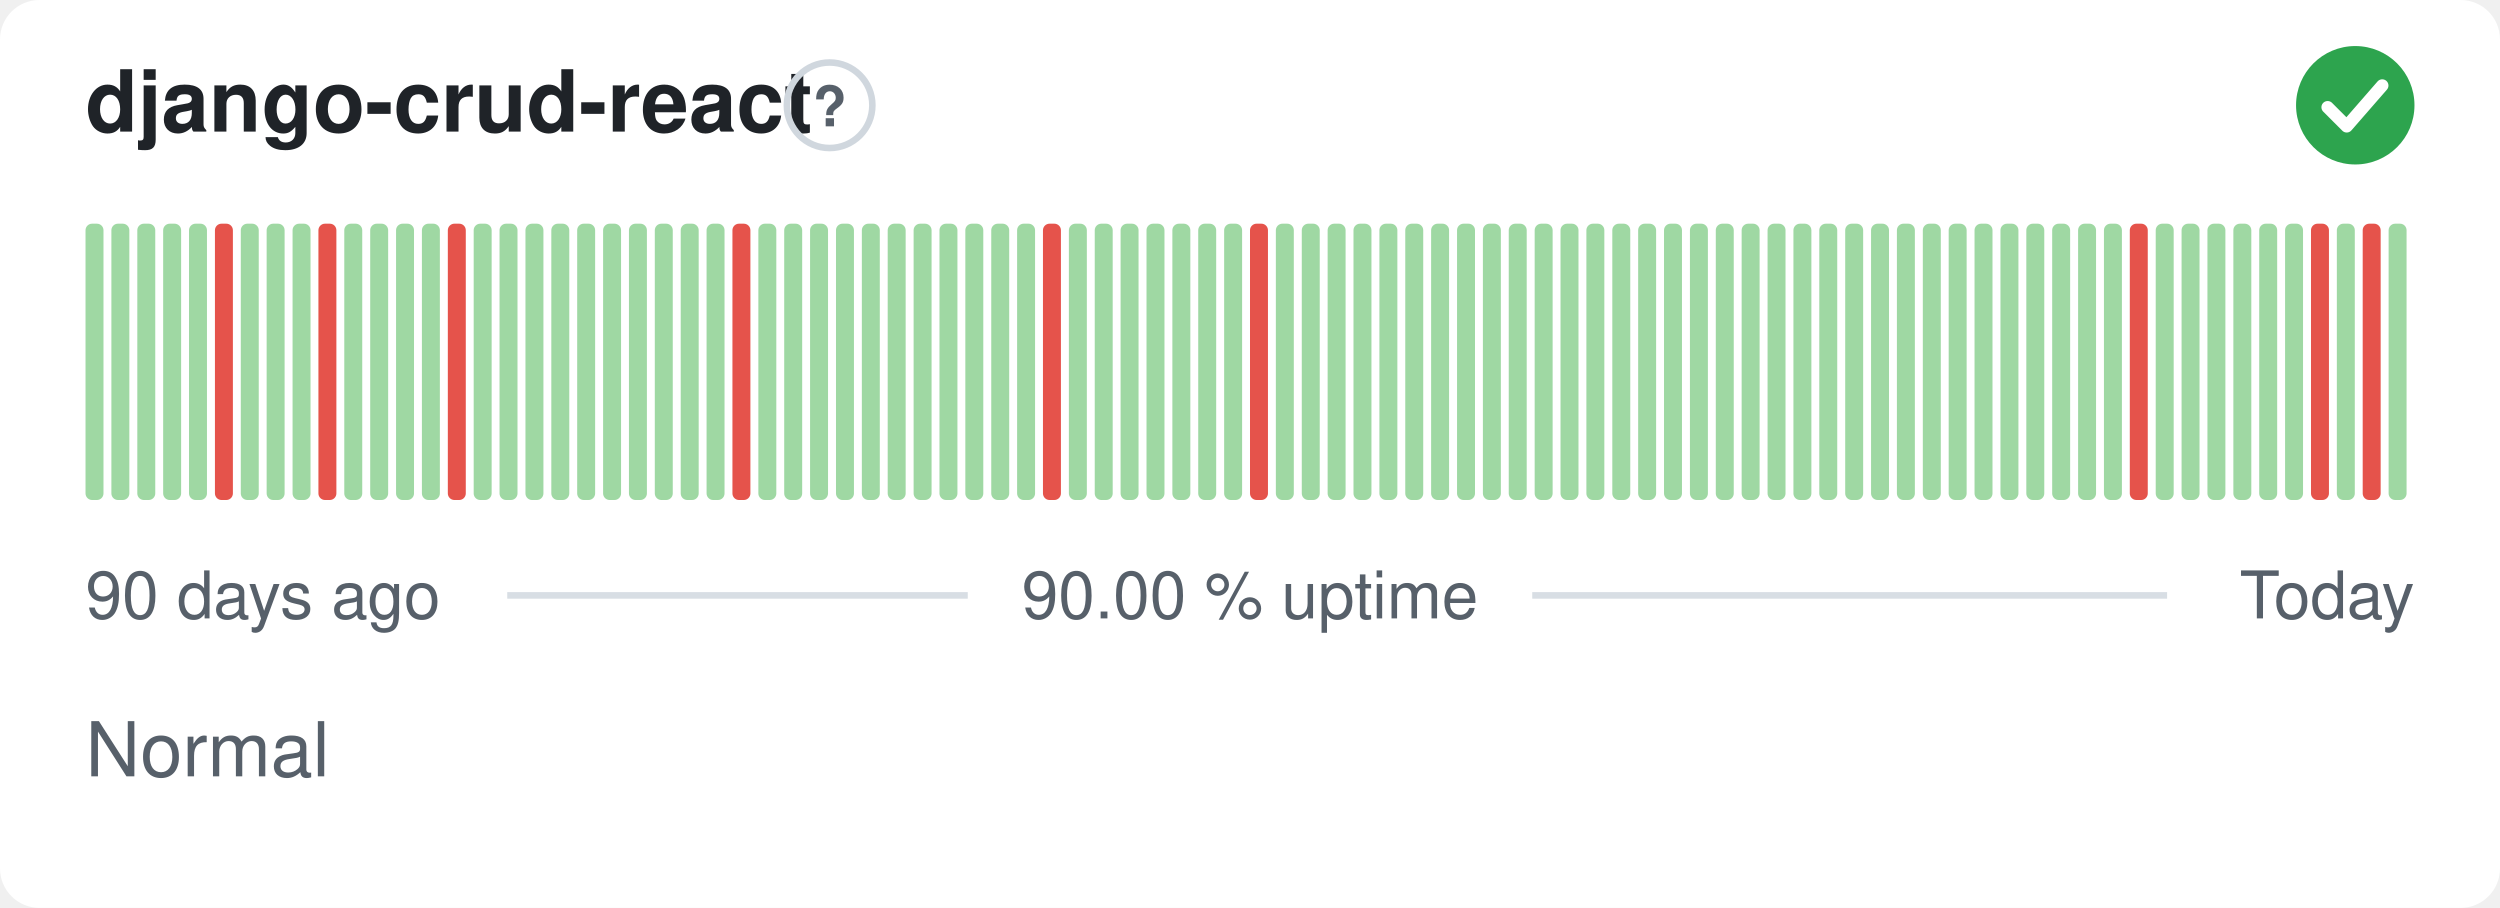
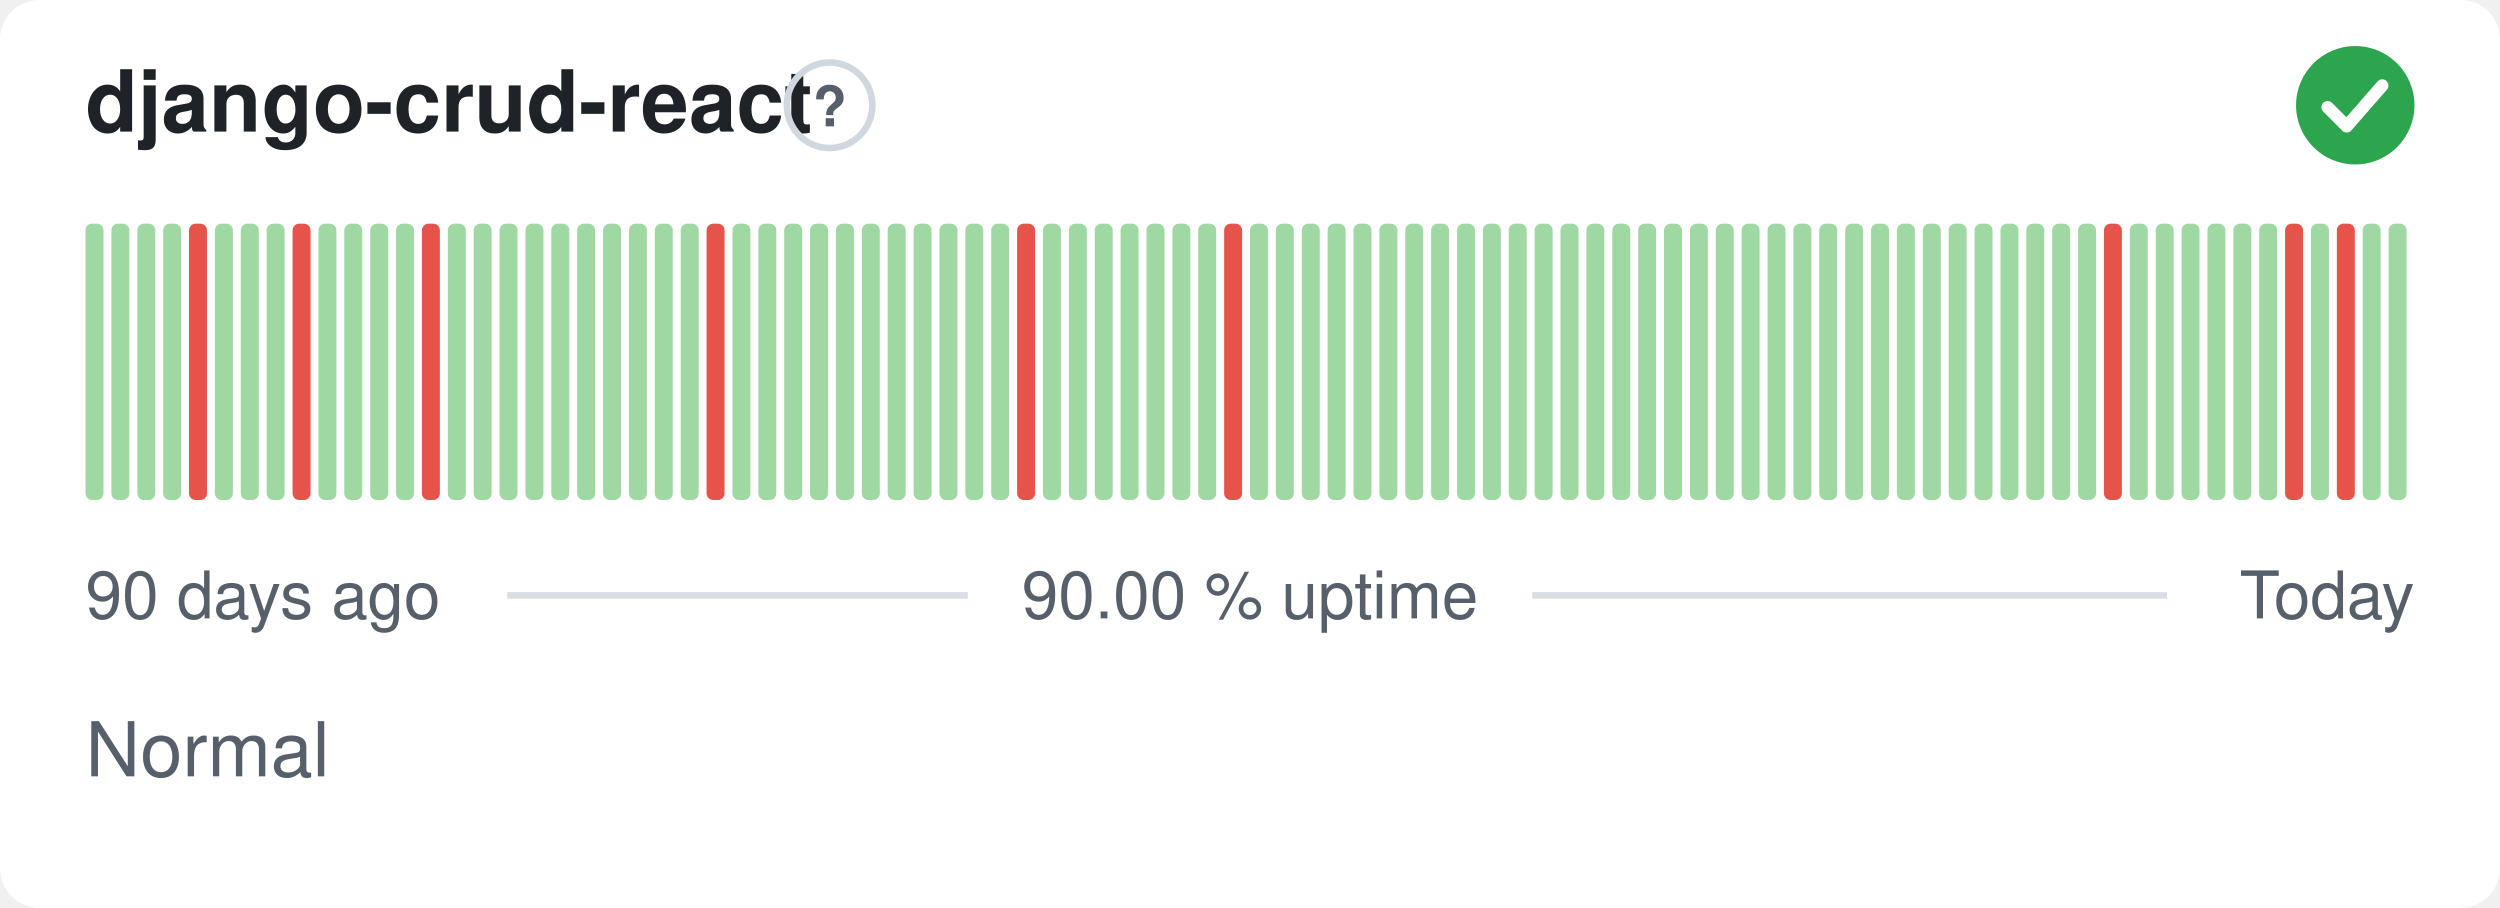
<svg xmlns="http://www.w3.org/2000/svg" width="380" height="138" viewBox="0 0 380 138" role="img" aria-label="django-crud-react: Normal, 90.00 % uptime over the last 90 days" font-family="-apple-system,BlinkMacSystemFont,'Segoe UI',Helvetica,Arial,sans-serif">
  <style>
    @media (prefers-color-scheme: dark) {
      .bg { fill: #0d1117 }
      .title { fill: #e6edf3 }
      .muted { fill: #8b949e }
      .hint { stroke: #30363d }
      .rule { stroke: #30363d }
      .nodata { fill: #21262d }
    }
  </style>
  <rect class="bg" width="380" height="138" rx="6" fill="#ffffff" />
  <text class="title" x="13" y="20" font-size="13" font-weight="600" fill="#1f2328">django-crud-react</text>
  <circle class="hint" cx="126.1" cy="16" r="6.5" fill="none" stroke="#d0d7de" stroke-width="1" />
  <text class="muted" x="126.1" y="19.2" text-anchor="middle" font-size="8.5" font-weight="700" fill="#57606a">?</text>
  <circle cx="358" cy="16" r="9" fill="#2da44e" />
  <path d="M353.80 16.30l2.90 2.90 5.40 -6.20" fill="none" stroke="#fff" stroke-width="1.89" stroke-linecap="round" stroke-linejoin="round" />
  <rect x="13.00" y="34.00" width="2.73" height="42.00" rx="1" fill="#9fd8a3" />
  <rect x="16.93" y="34.00" width="2.73" height="42.00" rx="1" fill="#9fd8a3" />
  <rect x="20.87" y="34.00" width="2.73" height="42.00" rx="1" fill="#9fd8a3" />
  <rect x="24.80" y="34.00" width="2.73" height="42.00" rx="1" fill="#9fd8a3" />
-   <rect x="28.73" y="34.00" width="2.73" height="42.00" rx="1" fill="#9fd8a3" />
-   <rect x="32.67" y="34.00" width="2.73" height="42.00" rx="1" fill="#e5534b" />
+   <rect x="28.73" y="34.00" width="2.73" height="42.00" rx="1" fill="#e5534b" />
+   <rect x="32.67" y="34.00" width="2.73" height="42.00" rx="1" fill="#9fd8a3" />
  <rect x="36.60" y="34.00" width="2.73" height="42.00" rx="1" fill="#9fd8a3" />
  <rect x="40.53" y="34.00" width="2.73" height="42.00" rx="1" fill="#9fd8a3" />
-   <rect x="44.47" y="34.00" width="2.73" height="42.00" rx="1" fill="#9fd8a3" />
-   <rect x="48.40" y="34.00" width="2.73" height="42.00" rx="1" fill="#e5534b" />
+   <rect x="44.47" y="34.00" width="2.73" height="42.00" rx="1" fill="#e5534b" />
+   <rect x="48.40" y="34.00" width="2.73" height="42.00" rx="1" fill="#9fd8a3" />
  <rect x="52.33" y="34.00" width="2.73" height="42.00" rx="1" fill="#9fd8a3" />
  <rect x="56.27" y="34.00" width="2.73" height="42.00" rx="1" fill="#9fd8a3" />
  <rect x="60.20" y="34.00" width="2.73" height="42.00" rx="1" fill="#9fd8a3" />
-   <rect x="64.13" y="34.00" width="2.73" height="42.00" rx="1" fill="#9fd8a3" />
-   <rect x="68.07" y="34.00" width="2.73" height="42.00" rx="1" fill="#e5534b" />
+   <rect x="64.13" y="34.00" width="2.73" height="42.00" rx="1" fill="#e5534b" />
+   <rect x="68.07" y="34.00" width="2.73" height="42.00" rx="1" fill="#9fd8a3" />
  <rect x="72.00" y="34.00" width="2.73" height="42.00" rx="1" fill="#9fd8a3" />
  <rect x="75.93" y="34.00" width="2.73" height="42.00" rx="1" fill="#9fd8a3" />
  <rect x="79.87" y="34.00" width="2.73" height="42.00" rx="1" fill="#9fd8a3" />
  <rect x="83.80" y="34.00" width="2.73" height="42.00" rx="1" fill="#9fd8a3" />
  <rect x="87.73" y="34.00" width="2.73" height="42.00" rx="1" fill="#9fd8a3" />
  <rect x="91.67" y="34.00" width="2.73" height="42.00" rx="1" fill="#9fd8a3" />
  <rect x="95.60" y="34.00" width="2.73" height="42.00" rx="1" fill="#9fd8a3" />
  <rect x="99.53" y="34.00" width="2.73" height="42.00" rx="1" fill="#9fd8a3" />
  <rect x="103.47" y="34.00" width="2.73" height="42.00" rx="1" fill="#9fd8a3" />
-   <rect x="107.40" y="34.00" width="2.73" height="42.00" rx="1" fill="#9fd8a3" />
-   <rect x="111.33" y="34.00" width="2.73" height="42.00" rx="1" fill="#e5534b" />
+   <rect x="107.40" y="34.00" width="2.73" height="42.00" rx="1" fill="#e5534b" />
+   <rect x="111.33" y="34.00" width="2.73" height="42.00" rx="1" fill="#9fd8a3" />
  <rect x="115.27" y="34.00" width="2.73" height="42.00" rx="1" fill="#9fd8a3" />
  <rect x="119.20" y="34.00" width="2.73" height="42.00" rx="1" fill="#9fd8a3" />
  <rect x="123.13" y="34.00" width="2.73" height="42.00" rx="1" fill="#9fd8a3" />
  <rect x="127.07" y="34.00" width="2.73" height="42.00" rx="1" fill="#9fd8a3" />
  <rect x="131.00" y="34.00" width="2.73" height="42.00" rx="1" fill="#9fd8a3" />
  <rect x="134.93" y="34.00" width="2.73" height="42.00" rx="1" fill="#9fd8a3" />
  <rect x="138.87" y="34.00" width="2.73" height="42.00" rx="1" fill="#9fd8a3" />
  <rect x="142.80" y="34.00" width="2.73" height="42.00" rx="1" fill="#9fd8a3" />
  <rect x="146.73" y="34.00" width="2.73" height="42.00" rx="1" fill="#9fd8a3" />
  <rect x="150.67" y="34.00" width="2.73" height="42.00" rx="1" fill="#9fd8a3" />
-   <rect x="154.60" y="34.00" width="2.73" height="42.00" rx="1" fill="#9fd8a3" />
-   <rect x="158.53" y="34.00" width="2.73" height="42.00" rx="1" fill="#e5534b" />
+   <rect x="154.60" y="34.00" width="2.73" height="42.00" rx="1" fill="#e5534b" />
+   <rect x="158.53" y="34.00" width="2.73" height="42.00" rx="1" fill="#9fd8a3" />
  <rect x="162.47" y="34.00" width="2.73" height="42.00" rx="1" fill="#9fd8a3" />
  <rect x="166.40" y="34.00" width="2.73" height="42.00" rx="1" fill="#9fd8a3" />
  <rect x="170.33" y="34.00" width="2.73" height="42.00" rx="1" fill="#9fd8a3" />
  <rect x="174.27" y="34.00" width="2.73" height="42.00" rx="1" fill="#9fd8a3" />
  <rect x="178.20" y="34.00" width="2.73" height="42.00" rx="1" fill="#9fd8a3" />
  <rect x="182.13" y="34.00" width="2.73" height="42.00" rx="1" fill="#9fd8a3" />
-   <rect x="186.07" y="34.00" width="2.73" height="42.00" rx="1" fill="#9fd8a3" />
-   <rect x="190.00" y="34.00" width="2.73" height="42.00" rx="1" fill="#e5534b" />
+   <rect x="186.07" y="34.00" width="2.73" height="42.00" rx="1" fill="#e5534b" />
+   <rect x="190.00" y="34.00" width="2.73" height="42.00" rx="1" fill="#9fd8a3" />
  <rect x="193.93" y="34.00" width="2.73" height="42.00" rx="1" fill="#9fd8a3" />
  <rect x="197.87" y="34.00" width="2.73" height="42.00" rx="1" fill="#9fd8a3" />
  <rect x="201.80" y="34.00" width="2.73" height="42.00" rx="1" fill="#9fd8a3" />
  <rect x="205.73" y="34.00" width="2.73" height="42.00" rx="1" fill="#9fd8a3" />
  <rect x="209.67" y="34.00" width="2.73" height="42.00" rx="1" fill="#9fd8a3" />
  <rect x="213.60" y="34.00" width="2.73" height="42.00" rx="1" fill="#9fd8a3" />
  <rect x="217.53" y="34.00" width="2.73" height="42.00" rx="1" fill="#9fd8a3" />
  <rect x="221.47" y="34.00" width="2.73" height="42.00" rx="1" fill="#9fd8a3" />
  <rect x="225.40" y="34.00" width="2.73" height="42.00" rx="1" fill="#9fd8a3" />
  <rect x="229.33" y="34.00" width="2.73" height="42.00" rx="1" fill="#9fd8a3" />
  <rect x="233.27" y="34.00" width="2.73" height="42.00" rx="1" fill="#9fd8a3" />
  <rect x="237.20" y="34.00" width="2.73" height="42.00" rx="1" fill="#9fd8a3" />
  <rect x="241.13" y="34.00" width="2.73" height="42.00" rx="1" fill="#9fd8a3" />
  <rect x="245.07" y="34.00" width="2.73" height="42.00" rx="1" fill="#9fd8a3" />
  <rect x="249.00" y="34.00" width="2.73" height="42.00" rx="1" fill="#9fd8a3" />
  <rect x="252.93" y="34.00" width="2.73" height="42.00" rx="1" fill="#9fd8a3" />
  <rect x="256.87" y="34.00" width="2.73" height="42.00" rx="1" fill="#9fd8a3" />
  <rect x="260.80" y="34.00" width="2.73" height="42.00" rx="1" fill="#9fd8a3" />
  <rect x="264.73" y="34.00" width="2.73" height="42.00" rx="1" fill="#9fd8a3" />
  <rect x="268.67" y="34.00" width="2.73" height="42.00" rx="1" fill="#9fd8a3" />
  <rect x="272.60" y="34.00" width="2.73" height="42.00" rx="1" fill="#9fd8a3" />
  <rect x="276.53" y="34.00" width="2.73" height="42.00" rx="1" fill="#9fd8a3" />
  <rect x="280.47" y="34.00" width="2.73" height="42.00" rx="1" fill="#9fd8a3" />
  <rect x="284.40" y="34.00" width="2.73" height="42.00" rx="1" fill="#9fd8a3" />
  <rect x="288.33" y="34.00" width="2.73" height="42.00" rx="1" fill="#9fd8a3" />
  <rect x="292.27" y="34.00" width="2.73" height="42.00" rx="1" fill="#9fd8a3" />
  <rect x="296.20" y="34.00" width="2.73" height="42.00" rx="1" fill="#9fd8a3" />
  <rect x="300.13" y="34.00" width="2.73" height="42.00" rx="1" fill="#9fd8a3" />
  <rect x="304.07" y="34.00" width="2.73" height="42.00" rx="1" fill="#9fd8a3" />
  <rect x="308.00" y="34.00" width="2.73" height="42.00" rx="1" fill="#9fd8a3" />
  <rect x="311.93" y="34.00" width="2.73" height="42.00" rx="1" fill="#9fd8a3" />
  <rect x="315.87" y="34.00" width="2.73" height="42.00" rx="1" fill="#9fd8a3" />
-   <rect x="319.80" y="34.00" width="2.73" height="42.00" rx="1" fill="#9fd8a3" />
-   <rect x="323.73" y="34.00" width="2.73" height="42.00" rx="1" fill="#e5534b" />
+   <rect x="319.80" y="34.00" width="2.73" height="42.00" rx="1" fill="#e5534b" />
+   <rect x="323.73" y="34.00" width="2.73" height="42.00" rx="1" fill="#9fd8a3" />
  <rect x="327.67" y="34.00" width="2.73" height="42.00" rx="1" fill="#9fd8a3" />
  <rect x="331.60" y="34.00" width="2.73" height="42.00" rx="1" fill="#9fd8a3" />
  <rect x="335.53" y="34.00" width="2.73" height="42.00" rx="1" fill="#9fd8a3" />
  <rect x="339.47" y="34.00" width="2.73" height="42.00" rx="1" fill="#9fd8a3" />
  <rect x="343.40" y="34.00" width="2.73" height="42.00" rx="1" fill="#9fd8a3" />
-   <rect x="347.33" y="34.00" width="2.73" height="42.00" rx="1" fill="#9fd8a3" />
-   <rect x="351.27" y="34.00" width="2.73" height="42.00" rx="1" fill="#e5534b" />
-   <rect x="355.20" y="34.00" width="2.73" height="42.00" rx="1" fill="#9fd8a3" />
-   <rect x="359.13" y="34.00" width="2.73" height="42.00" rx="1" fill="#e5534b" />
+   <rect x="347.33" y="34.00" width="2.73" height="42.00" rx="1" fill="#e5534b" />
+   <rect x="351.27" y="34.00" width="2.73" height="42.00" rx="1" fill="#9fd8a3" />
+   <rect x="355.20" y="34.00" width="2.73" height="42.00" rx="1" fill="#e5534b" />
+   <rect x="359.13" y="34.00" width="2.73" height="42.00" rx="1" fill="#9fd8a3" />
  <rect x="363.07" y="34.00" width="2.73" height="42.00" rx="1" fill="#9fd8a3" />
  <text class="muted" x="13" y="94" font-size="10" fill="#57606a">90 days ago</text>
  <text class="muted" x="190" y="94" text-anchor="middle" font-size="10" fill="#57606a">90.00 % uptime</text>
  <text class="muted" x="367" y="94" text-anchor="end" font-size="10" fill="#57606a">Today</text>
  <line class="rule" x1="77.1" y1="90.5" x2="147.1" y2="90.5" stroke="#d8dee4" stroke-width="1" />
  <line class="rule" x1="232.9" y1="90.5" x2="329.4" y2="90.5" stroke="#d8dee4" stroke-width="1" />
  <text class="muted" x="13" y="118" font-size="11.5" fill="#57606a">Normal</text>
</svg>
